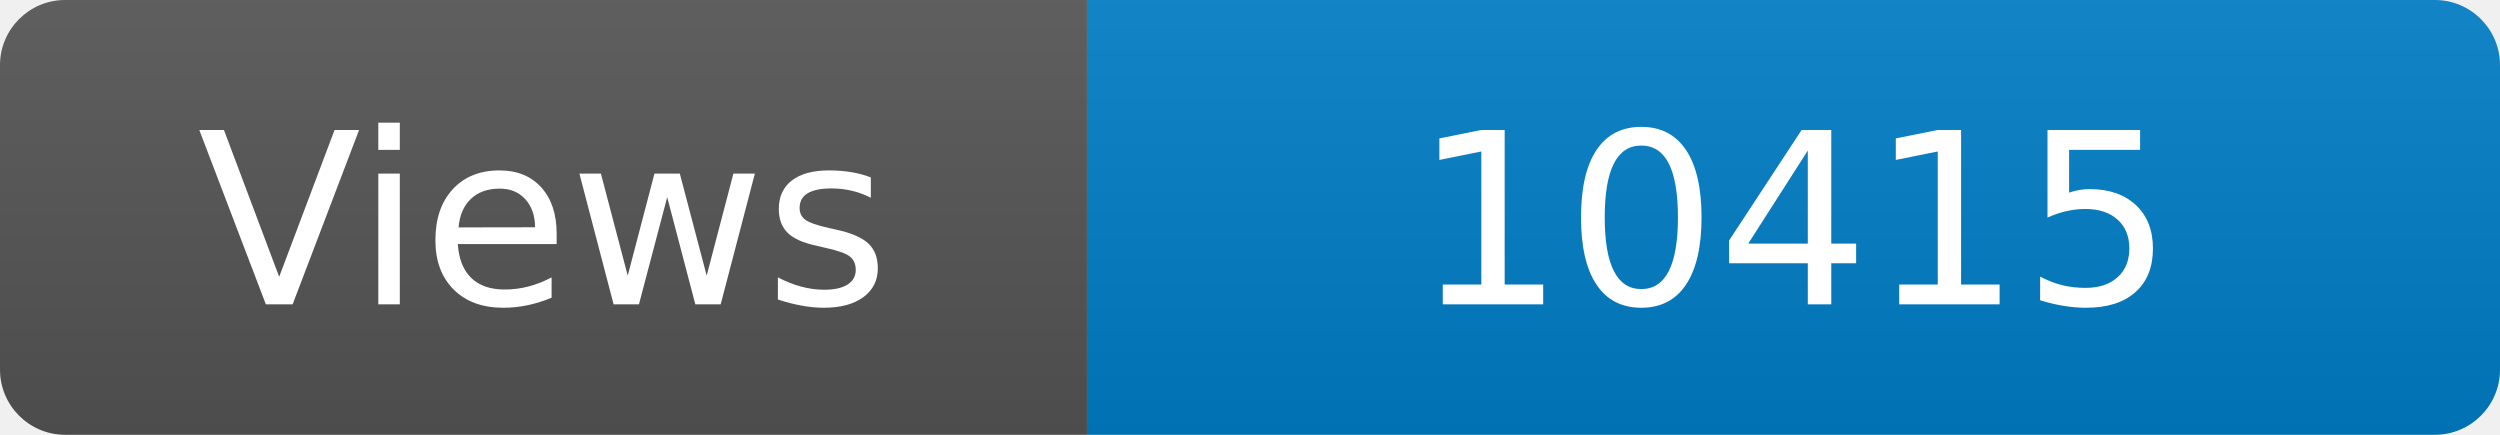
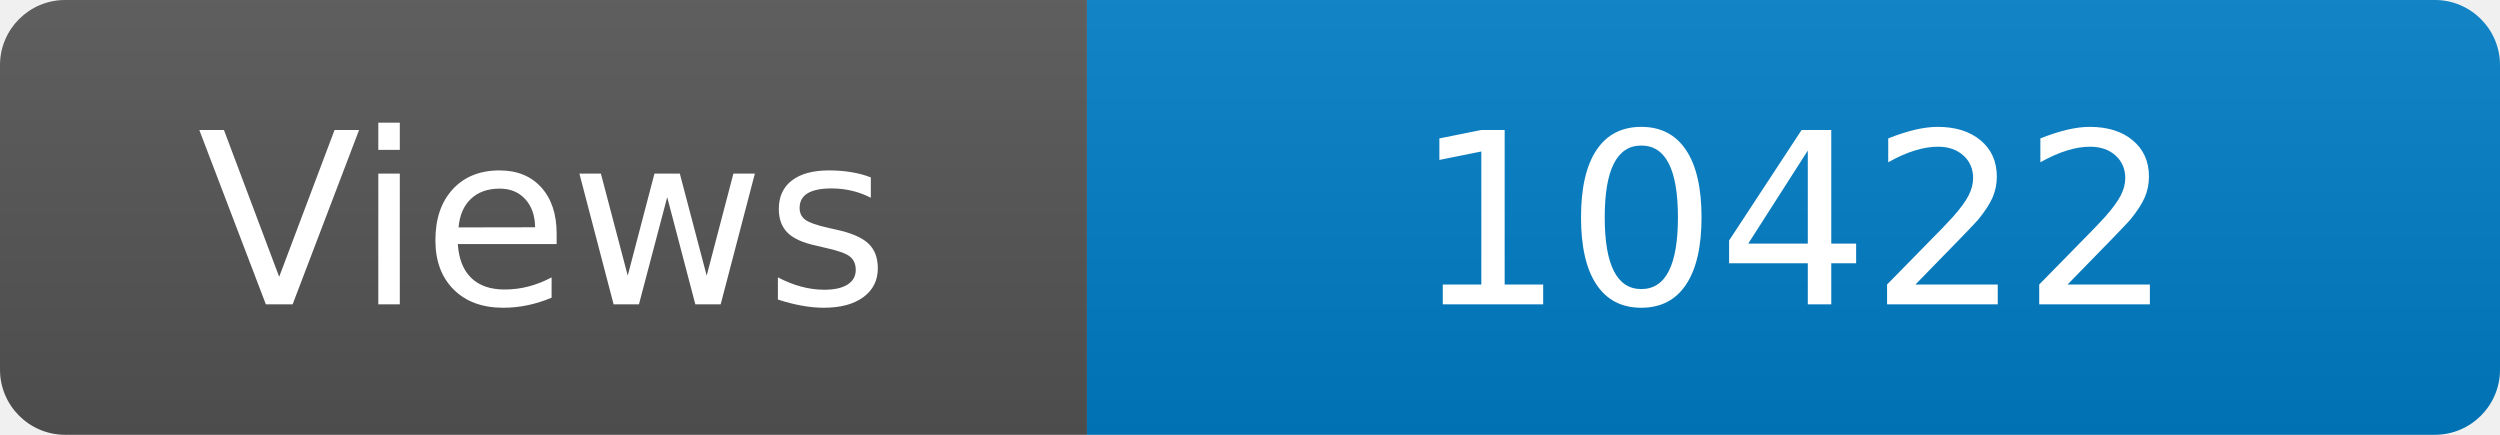
<svg xmlns="http://www.w3.org/2000/svg" width="115" height="20" role="img" aria-label="Maintained?: yes">
  <linearGradient id="s" x2="0" y2="100%">
    <stop offset="0" stop-color="#bbb" stop-opacity=".1" />
    <stop offset="1" stop-opacity=".1" />
  </linearGradient>
  <clipPath id="r">
    <rect width="115" height="20" rx="3" fill="#fff" />
  </clipPath>
  <g clip-path="url(#r)">
    <rect width="50" height="20" fill="#555" />
    <rect x="50" width="160" height="20" fill="#007ec6" />
    <rect width="115" height="20" fill="url(#s)" />
  </g>
  <g fill="#fff" text-anchor="middle" font-family="Verdana,Geneva,DejaVu Sans,sans-serif" font-size="110">
    <text x="250" y="140" transform="scale(.1)" fill="#fff">Views</text>
-     <text x="825" y="140" transform="scale(.1)" fill="#fff">10415</text>
+     <text x="825" y="140" transform="scale(.1)" fill="#fff">10422</text>
  </g>
</svg>
